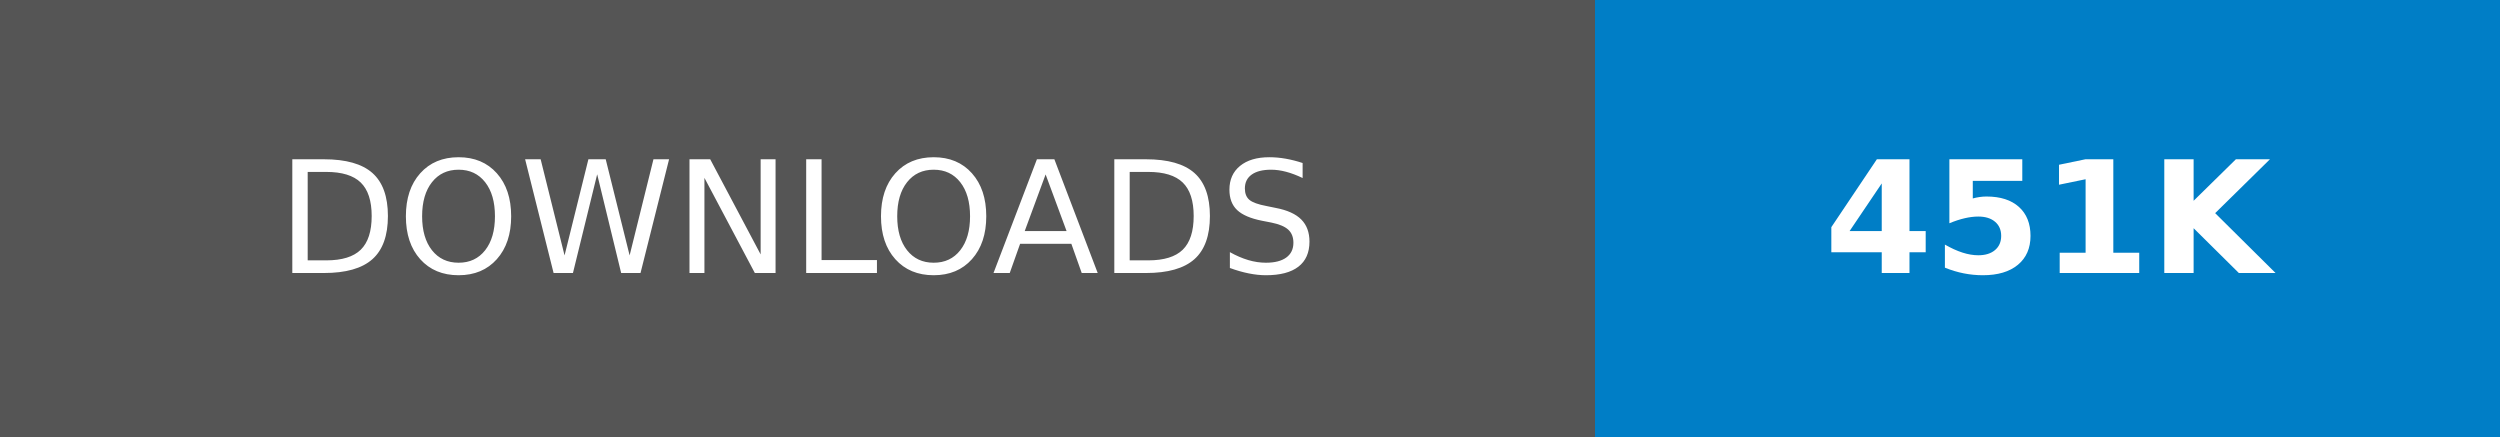
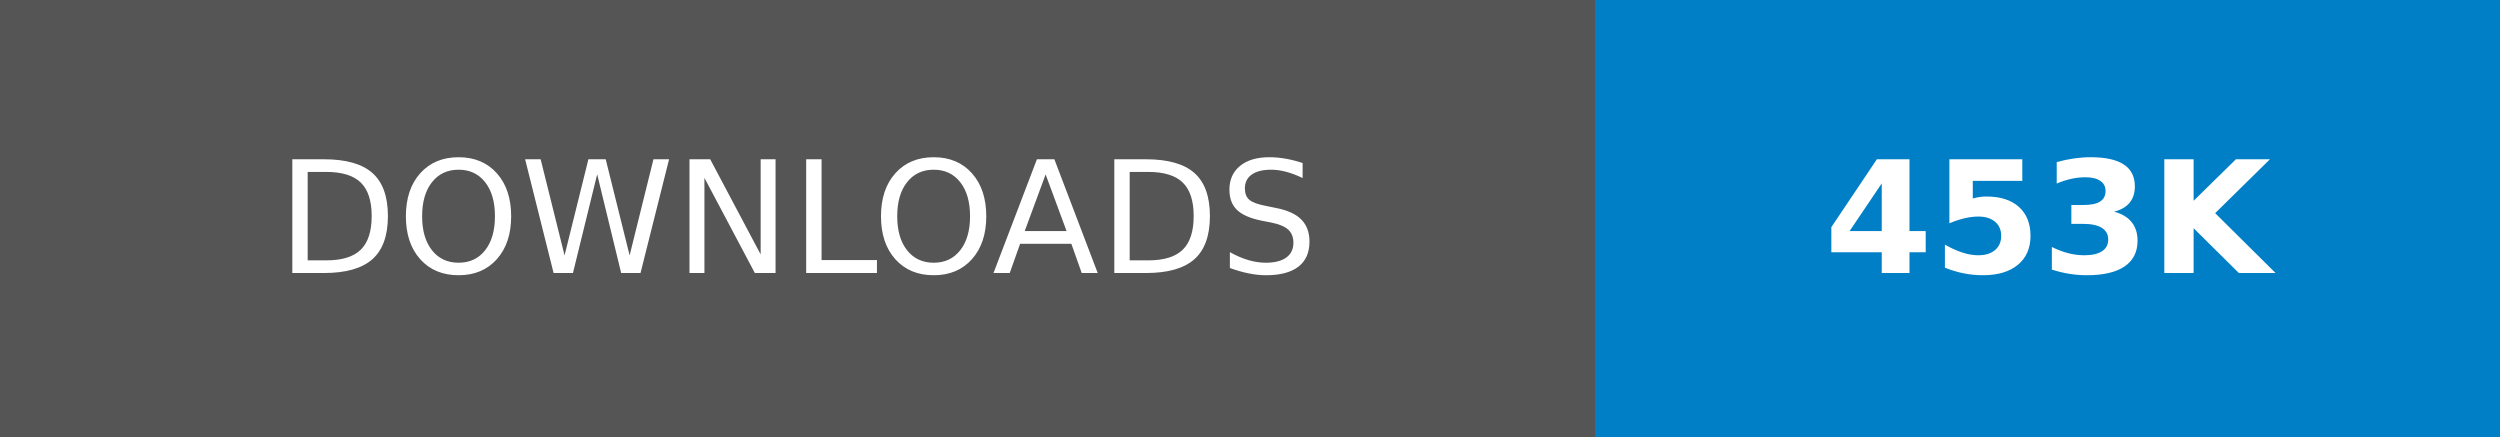
- <svg xmlns="http://www.w3.org/2000/svg" width="160.25" height="28" role="img" aria-label="DOWNLOADS: 451K">
+ <svg xmlns="http://www.w3.org/2000/svg" width="160.25" height="28" role="img" aria-label="DOWNLOADS: 453K">
  <g shape-rendering="crispEdges">
    <rect width="102.25" height="28" fill="#555" />
    <rect x="102.25" width="58" height="28" fill="#007ec6" />
  </g>
  <g fill="#fff" text-anchor="middle" font-family="Verdana,Geneva,DejaVu Sans,sans-serif" text-rendering="geometricPrecision" font-size="100">
    <text transform="scale(.1)" x="511.25" y="175" textLength="782.5" fill="#fff">DOWNLOADS</text>
-     <text transform="scale(.1)" x="1312.5" y="175" textLength="340" fill="#fff" font-weight="bold">451K</text>
+     <text transform="scale(.1)" x="1312.5" y="175" textLength="340" fill="#fff" font-weight="bold">453K</text>
  </g>
</svg>
